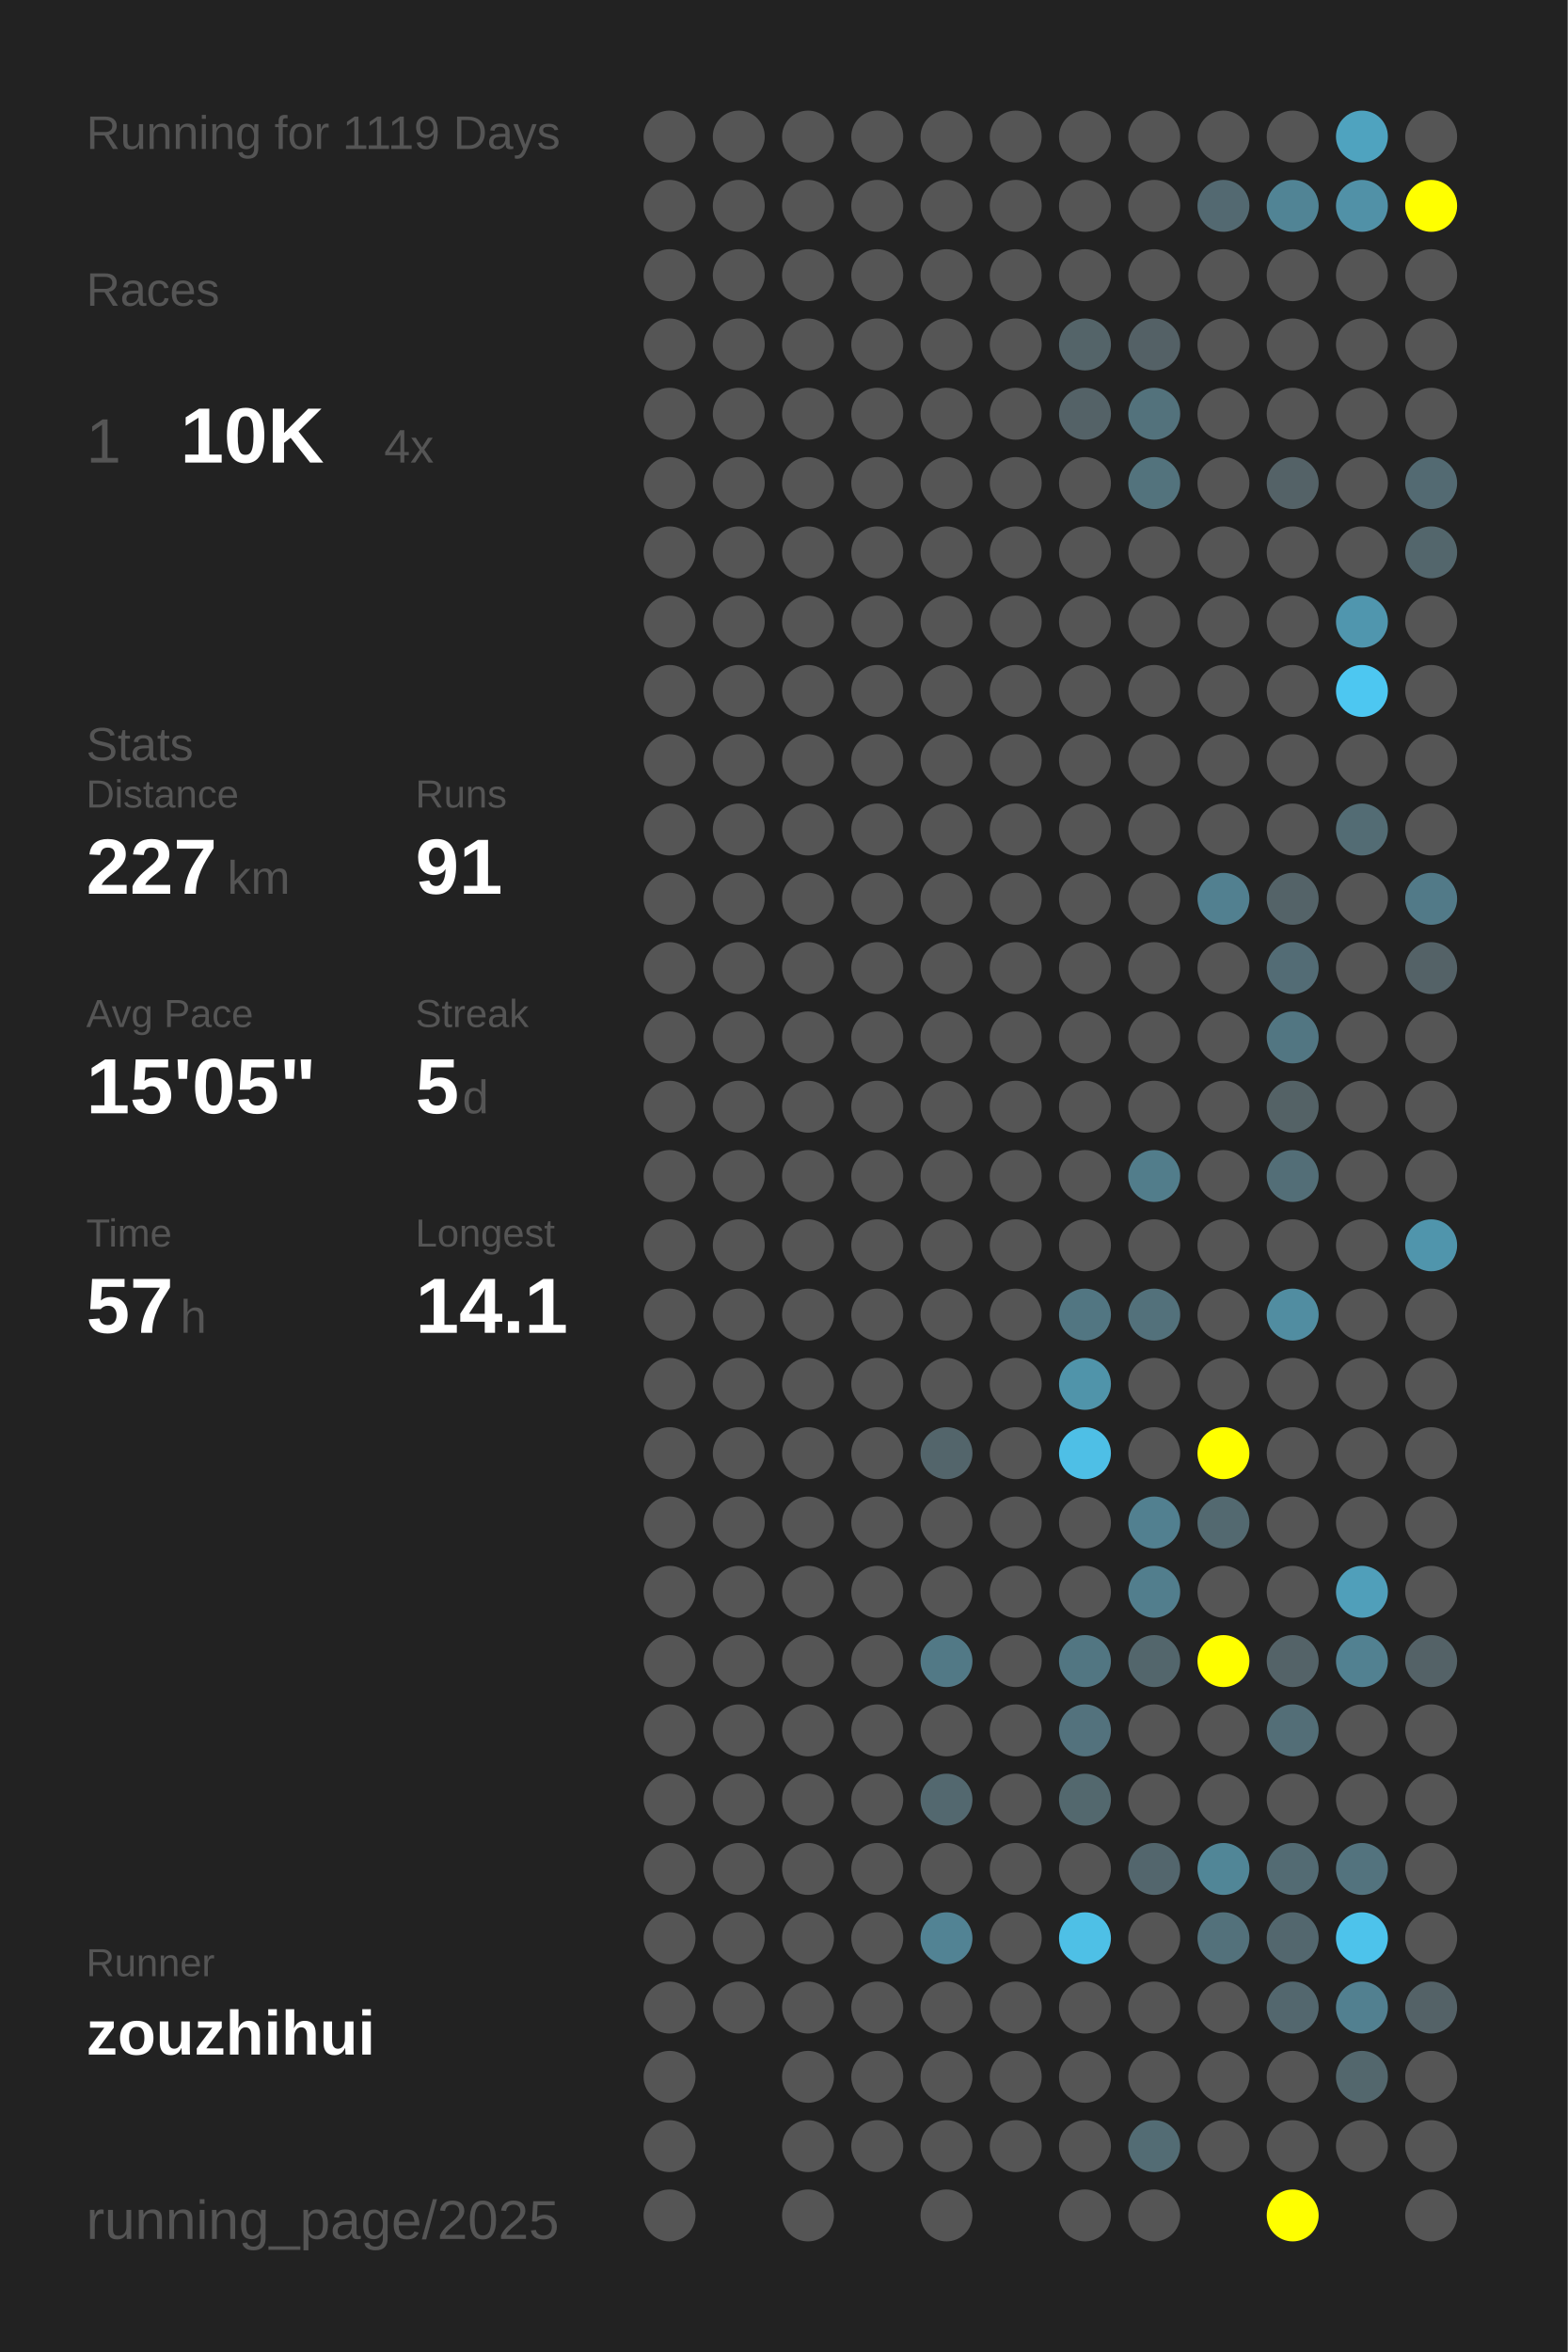
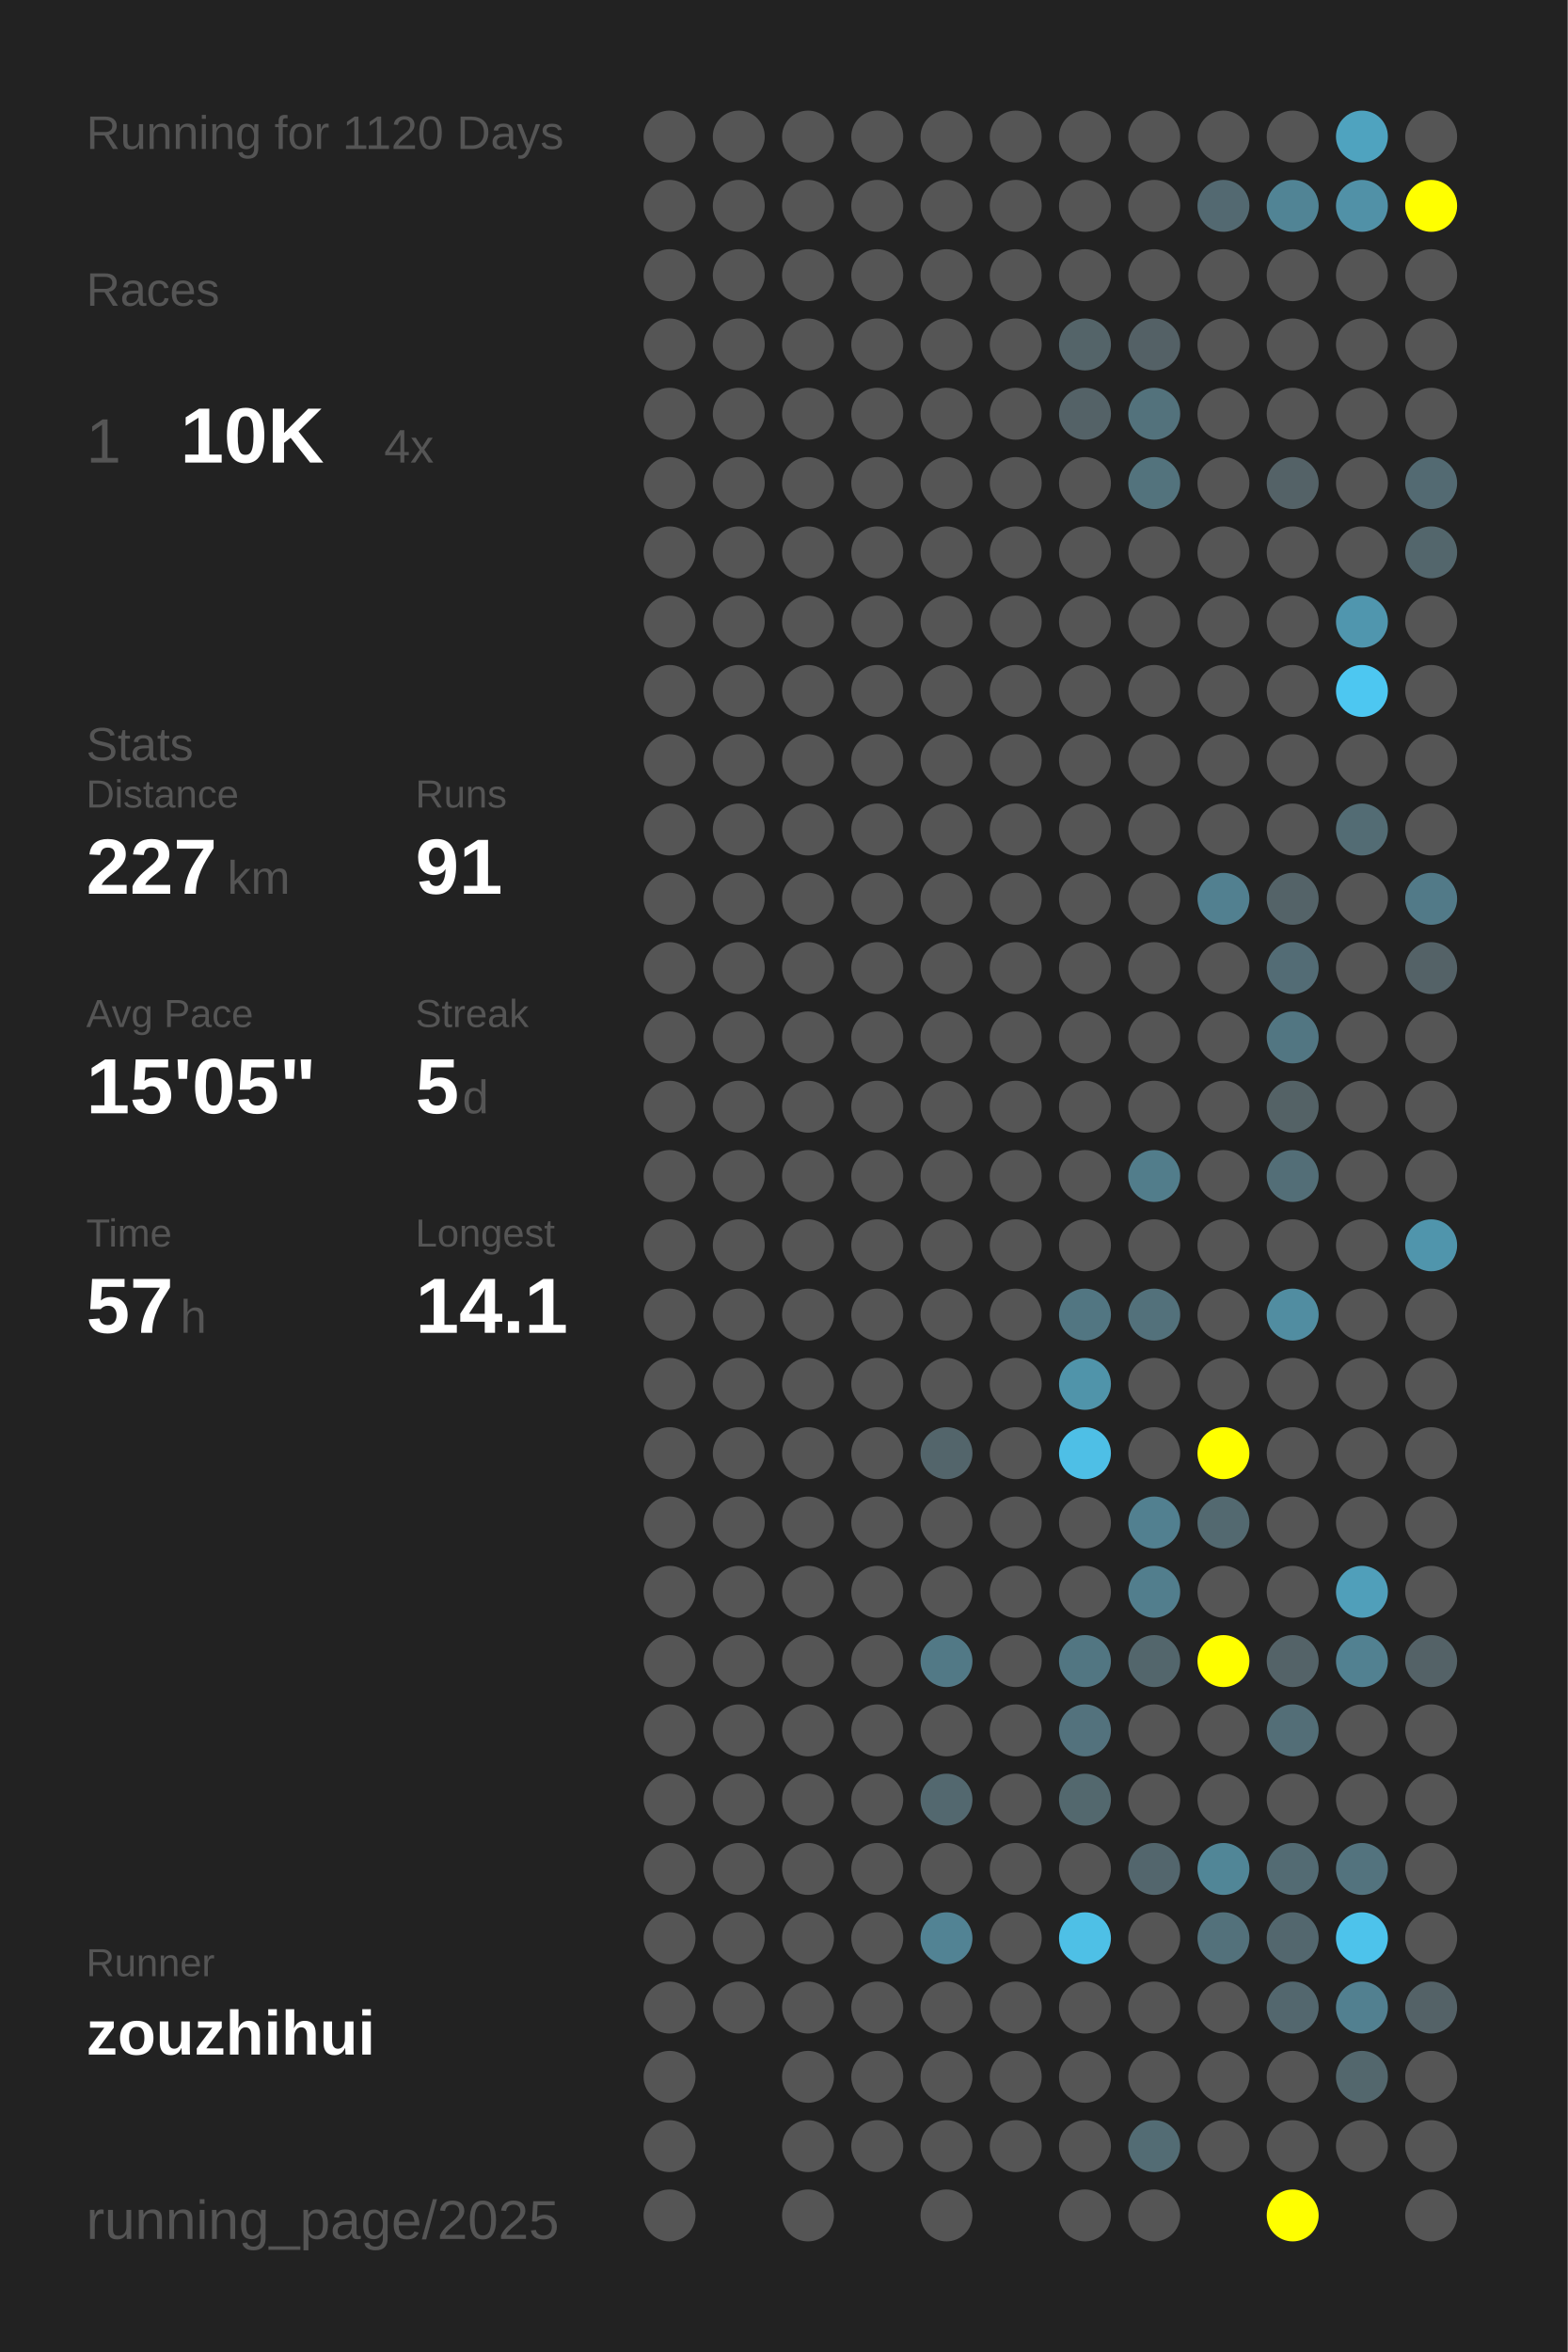
<svg xmlns="http://www.w3.org/2000/svg" baseProfile="full" height="300mm" version="1.1" viewBox="0,0,200,300" width="200mm">
  <defs />
  <rect fill="#222222" height="300" width="200" x="0" y="0" />
-   <text fill="#555555" style="font-size:6px; font-family:Arial;" x="11" y="19">Running for 1119 Days</text>
+   <text fill="#555555" style="font-size:6px; font-family:Arial;" x="11" y="19">Running for 1120 Days</text>
  <text fill="#555555" style="font-size:6px; font-family:Arial;" x="11" y="39">Races</text>
  <text fill="#555555" style="font-size:8px; font-family:Arial;" x="11" y="59">1</text>
  <text fill="#FFFFFF" style="font-size:10px; font-family:Arial; font-weight:bold;" x="23" y="59">10K</text>
  <text fill="#555555" style="font-size:6px; font-family:Arial;" x="49" y="59">4x</text>
  <text fill="#555555" style="font-size:6px; font-family:Arial;" x="11" y="97">Stats</text>
  <text fill="#555555" style="font-size:5px; font-family:Arial;" x="11" y="103">Distance</text>
  <text fill="#FFFFFF" style="font-size:10px; font-family:Arial; font-weight:bold;" x="11" y="114">227</text>
  <text fill="#555555" style="font-size:6px; font-family:Arial;" x="29" y="114">km</text>
  <text fill="#555555" style="font-size:5px; font-family:Arial;" x="53" y="103">Runs</text>
  <text fill="#FFFFFF" style="font-size:10px; font-family:Arial; font-weight:bold;" x="53" y="114">91</text>
  <text fill="#555555" style="font-size:5px; font-family:Arial;" x="11" y="131">Avg Pace</text>
  <text fill="#FFFFFF" style="font-size:10px; font-family:Arial; font-weight:bold;" x="11" y="142">15'05"</text>
  <text fill="#555555" style="font-size:5px; font-family:Arial;" x="53" y="131">Streak</text>
  <text fill="#FFFFFF" style="font-size:10px; font-family:Arial; font-weight:bold;" x="53" y="142">5</text>
  <text fill="#555555" style="font-size:6px; font-family:Arial;" x="59" y="142">d</text>
  <text fill="#555555" style="font-size:5px; font-family:Arial;" x="11" y="159">Time</text>
  <text fill="#FFFFFF" style="font-size:10px; font-family:Arial; font-weight:bold;" x="11" y="170">57</text>
  <text fill="#555555" style="font-size:6px; font-family:Arial;" x="23" y="170">h</text>
  <text fill="#555555" style="font-size:5px; font-family:Arial;" x="53" y="159">Longest</text>
  <text fill="#FFFFFF" style="font-size:10px; font-family:Arial; font-weight:bold;" x="53" y="170">14.1</text>
  <text fill="#555555" style="font-size:5px; font-family:Arial;" x="11" y="252.065">Runner</text>
  <text fill="#FFFFFF" style="font-size:8px; font-family:Arial; font-weight:bold;" x="11" y="262.065">zouzhihui</text>
  <text fill="#555555" style="font-size:7px; font-family:Arial;" x="11" y="285.581">running_page/2025</text>
  <circle cx="85.417" cy="17.419" fill="#555555" r="3.312" />
  <circle cx="85.417" cy="26.258" fill="#555555" r="3.312" />
  <circle cx="85.417" cy="35.097" fill="#555555" r="3.312" />
  <circle cx="85.417" cy="43.935" fill="#555555" r="3.312" />
  <circle cx="85.417" cy="52.774" fill="#555555" r="3.312" />
  <circle cx="85.417" cy="61.613" fill="#555555" r="3.312" />
  <circle cx="85.417" cy="70.452" fill="#555555" r="3.312" />
  <circle cx="85.417" cy="79.29" fill="#555555" r="3.312" />
  <circle cx="85.417" cy="88.129" fill="#555555" r="3.312" />
  <circle cx="85.417" cy="96.968" fill="#555555" r="3.312" />
  <circle cx="85.417" cy="105.806" fill="#555555" r="3.312" />
  <circle cx="85.417" cy="114.645" fill="#555555" r="3.312" />
  <circle cx="85.417" cy="123.484" fill="#555555" r="3.312" />
  <circle cx="85.417" cy="132.323" fill="#555555" r="3.312" />
  <circle cx="85.417" cy="141.161" fill="#555555" r="3.312" />
  <circle cx="85.417" cy="150" fill="#555555" r="3.312" />
  <circle cx="85.417" cy="158.839" fill="#555555" r="3.312" />
  <circle cx="85.417" cy="167.677" fill="#555555" r="3.312" />
  <circle cx="85.417" cy="176.516" fill="#555555" r="3.312" />
  <circle cx="85.417" cy="185.355" fill="#555555" r="3.312" />
  <circle cx="85.417" cy="194.194" fill="#555555" r="3.312" />
  <circle cx="85.417" cy="203.032" fill="#555555" r="3.312" />
  <circle cx="85.417" cy="211.871" fill="#555555" r="3.312" />
  <circle cx="85.417" cy="220.71" fill="#555555" r="3.312" />
  <circle cx="85.417" cy="229.548" fill="#555555" r="3.312" />
  <circle cx="85.417" cy="238.387" fill="#555555" r="3.312" />
  <circle cx="85.417" cy="247.226" fill="#555555" r="3.312" />
  <circle cx="85.417" cy="256.065" fill="#555555" r="3.312" />
  <circle cx="85.417" cy="264.903" fill="#555555" r="3.312" />
  <circle cx="85.417" cy="273.742" fill="#555555" r="3.312" />
  <circle cx="85.417" cy="282.581" fill="#555555" r="3.312" />
  <circle cx="94.25" cy="17.419" fill="#555555" r="3.312" />
  <circle cx="94.25" cy="26.258" fill="#555555" r="3.312" />
  <circle cx="94.25" cy="35.097" fill="#555555" r="3.312" />
  <circle cx="94.25" cy="43.935" fill="#555555" r="3.312" />
  <circle cx="94.25" cy="52.774" fill="#555555" r="3.312" />
  <circle cx="94.25" cy="61.613" fill="#555555" r="3.312" />
  <circle cx="94.25" cy="70.452" fill="#555555" r="3.312" />
  <circle cx="94.25" cy="79.29" fill="#555555" r="3.312" />
  <circle cx="94.25" cy="88.129" fill="#555555" r="3.312" />
  <circle cx="94.25" cy="96.968" fill="#555555" r="3.312" />
  <circle cx="94.25" cy="105.806" fill="#555555" r="3.312" />
  <circle cx="94.25" cy="114.645" fill="#555555" r="3.312" />
  <circle cx="94.25" cy="123.484" fill="#555555" r="3.312" />
  <circle cx="94.25" cy="132.323" fill="#555555" r="3.312" />
  <circle cx="94.25" cy="141.161" fill="#555555" r="3.312" />
  <circle cx="94.25" cy="150" fill="#555555" r="3.312" />
  <circle cx="94.25" cy="158.839" fill="#555555" r="3.312" />
  <circle cx="94.25" cy="167.677" fill="#555555" r="3.312" />
  <circle cx="94.25" cy="176.516" fill="#555555" r="3.312" />
  <circle cx="94.25" cy="185.355" fill="#555555" r="3.312" />
  <circle cx="94.25" cy="194.194" fill="#555555" r="3.312" />
  <circle cx="94.25" cy="203.032" fill="#555555" r="3.312" />
  <circle cx="94.25" cy="211.871" fill="#555555" r="3.312" />
  <circle cx="94.25" cy="220.71" fill="#555555" r="3.312" />
  <circle cx="94.25" cy="229.548" fill="#555555" r="3.312" />
  <circle cx="94.25" cy="238.387" fill="#555555" r="3.312" />
  <circle cx="94.25" cy="247.226" fill="#555555" r="3.312" />
  <circle cx="94.25" cy="256.065" fill="#555555" r="3.312" />
  <circle cx="103.083" cy="17.419" fill="#555555" r="3.312" />
  <circle cx="103.083" cy="26.258" fill="#555555" r="3.312" />
  <circle cx="103.083" cy="35.097" fill="#555555" r="3.312" />
  <circle cx="103.083" cy="43.935" fill="#555555" r="3.312" />
  <circle cx="103.083" cy="52.774" fill="#555555" r="3.312" />
  <circle cx="103.083" cy="61.613" fill="#555555" r="3.312" />
  <circle cx="103.083" cy="70.452" fill="#555555" r="3.312" />
  <circle cx="103.083" cy="79.29" fill="#555555" r="3.312" />
  <circle cx="103.083" cy="88.129" fill="#555555" r="3.312" />
  <circle cx="103.083" cy="96.968" fill="#555555" r="3.312" />
  <circle cx="103.083" cy="105.806" fill="#555555" r="3.312" />
  <circle cx="103.083" cy="114.645" fill="#555555" r="3.312" />
  <circle cx="103.083" cy="123.484" fill="#555555" r="3.312" />
  <circle cx="103.083" cy="132.323" fill="#555555" r="3.312" />
  <circle cx="103.083" cy="141.161" fill="#555555" r="3.312" />
  <circle cx="103.083" cy="150" fill="#555555" r="3.312" />
  <circle cx="103.083" cy="158.839" fill="#555555" r="3.312" />
  <circle cx="103.083" cy="167.677" fill="#555555" r="3.312" />
  <circle cx="103.083" cy="176.516" fill="#555555" r="3.312" />
  <circle cx="103.083" cy="185.355" fill="#555555" r="3.312" />
  <circle cx="103.083" cy="194.194" fill="#555555" r="3.312" />
  <circle cx="103.083" cy="203.032" fill="#555555" r="3.312" />
  <circle cx="103.083" cy="211.871" fill="#555555" r="3.312" />
  <circle cx="103.083" cy="220.71" fill="#555555" r="3.312" />
  <circle cx="103.083" cy="229.548" fill="#555555" r="3.312" />
  <circle cx="103.083" cy="238.387" fill="#555555" r="3.312" />
  <circle cx="103.083" cy="247.226" fill="#555555" r="3.312" />
  <circle cx="103.083" cy="256.065" fill="#555555" r="3.312" />
  <circle cx="103.083" cy="264.903" fill="#555555" r="3.312" />
  <circle cx="103.083" cy="273.742" fill="#555555" r="3.312" />
  <circle cx="103.083" cy="282.581" fill="#555555" r="3.312" />
  <circle cx="111.917" cy="17.419" fill="#555555" r="3.312" />
  <circle cx="111.917" cy="26.258" fill="#555555" r="3.312" />
  <circle cx="111.917" cy="35.097" fill="#555555" r="3.312" />
  <circle cx="111.917" cy="43.935" fill="#555555" r="3.312" />
  <circle cx="111.917" cy="52.774" fill="#555555" r="3.312" />
  <circle cx="111.917" cy="61.613" fill="#555555" r="3.312" />
  <circle cx="111.917" cy="70.452" fill="#555555" r="3.312" />
  <circle cx="111.917" cy="79.29" fill="#555555" r="3.312" />
  <circle cx="111.917" cy="88.129" fill="#555555" r="3.312" />
  <circle cx="111.917" cy="96.968" fill="#555555" r="3.312" />
  <circle cx="111.917" cy="105.806" fill="#555555" r="3.312" />
  <circle cx="111.917" cy="114.645" fill="#555555" r="3.312" />
  <circle cx="111.917" cy="123.484" fill="#555555" r="3.312" />
  <circle cx="111.917" cy="132.323" fill="#555555" r="3.312" />
  <circle cx="111.917" cy="141.161" fill="#555555" r="3.312" />
  <circle cx="111.917" cy="150" fill="#555555" r="3.312" />
  <circle cx="111.917" cy="158.839" fill="#555555" r="3.312" />
  <circle cx="111.917" cy="167.677" fill="#555555" r="3.312" />
  <circle cx="111.917" cy="176.516" fill="#555555" r="3.312" />
  <circle cx="111.917" cy="185.355" fill="#555555" r="3.312" />
  <circle cx="111.917" cy="194.194" fill="#555555" r="3.312" />
  <circle cx="111.917" cy="203.032" fill="#555555" r="3.312" />
  <circle cx="111.917" cy="211.871" fill="#555555" r="3.312" />
  <circle cx="111.917" cy="220.71" fill="#555555" r="3.312" />
  <circle cx="111.917" cy="229.548" fill="#555555" r="3.312" />
  <circle cx="111.917" cy="238.387" fill="#555555" r="3.312" />
  <circle cx="111.917" cy="247.226" fill="#555555" r="3.312" />
  <circle cx="111.917" cy="256.065" fill="#555555" r="3.312" />
  <circle cx="111.917" cy="264.903" fill="#555555" r="3.312" />
  <circle cx="111.917" cy="273.742" fill="#555555" r="3.312" />
  <circle cx="120.75" cy="17.419" fill="#555555" r="3.312" />
  <circle cx="120.75" cy="26.258" fill="#555555" r="3.312" />
  <circle cx="120.75" cy="35.097" fill="#555555" r="3.312" />
  <circle cx="120.75" cy="43.935" fill="#555555" r="3.312" />
  <circle cx="120.75" cy="52.774" fill="#555555" r="3.312" />
  <circle cx="120.75" cy="61.613" fill="#555555" r="3.312" />
  <circle cx="120.75" cy="70.452" fill="#555555" r="3.312" />
  <circle cx="120.75" cy="79.29" fill="#555555" r="3.312" />
  <circle cx="120.75" cy="88.129" fill="#555555" r="3.312" />
  <circle cx="120.75" cy="96.968" fill="#555555" r="3.312" />
  <circle cx="120.75" cy="105.806" fill="#555555" r="3.312" />
  <circle cx="120.75" cy="114.645" fill="#555555" r="3.312" />
  <circle cx="120.75" cy="123.484" fill="#555555" r="3.312" />
  <circle cx="120.75" cy="132.323" fill="#555555" r="3.312" />
  <circle cx="120.75" cy="141.161" fill="#555555" r="3.312" />
  <circle cx="120.75" cy="150" fill="#555555" r="3.312" />
  <circle cx="120.75" cy="158.839" fill="#555555" r="3.312" />
  <circle cx="120.75" cy="167.677" fill="#555555" r="3.312" />
  <circle cx="120.75" cy="176.516" fill="#555555" r="3.312" />
  <circle cx="120.75" cy="185.355" fill="#53656b" r="3.312" />
  <circle cx="120.75" cy="194.194" fill="#555555" r="3.312" />
  <circle cx="120.75" cy="203.032" fill="#555555" r="3.312" />
  <circle cx="120.75" cy="211.871" fill="#527986" r="3.312" />
  <circle cx="120.75" cy="220.71" fill="#555555" r="3.312" />
  <circle cx="120.75" cy="229.548" fill="#53686f" r="3.312" />
  <circle cx="120.75" cy="238.387" fill="#555555" r="3.312" />
  <circle cx="120.75" cy="247.226" fill="#528394" r="3.312" />
  <circle cx="120.75" cy="256.065" fill="#555555" r="3.312" />
  <circle cx="120.75" cy="264.903" fill="#555555" r="3.312" />
  <circle cx="120.75" cy="273.742" fill="#555555" r="3.312" />
  <circle cx="120.75" cy="282.581" fill="#555555" r="3.312" />
  <circle cx="129.583" cy="17.419" fill="#555555" r="3.312" />
  <circle cx="129.583" cy="26.258" fill="#555555" r="3.312" />
  <circle cx="129.583" cy="35.097" fill="#555555" r="3.312" />
  <circle cx="129.583" cy="43.935" fill="#555555" r="3.312" />
  <circle cx="129.583" cy="52.774" fill="#555555" r="3.312" />
  <circle cx="129.583" cy="61.613" fill="#555555" r="3.312" />
  <circle cx="129.583" cy="70.452" fill="#555555" r="3.312" />
  <circle cx="129.583" cy="79.29" fill="#555555" r="3.312" />
  <circle cx="129.583" cy="88.129" fill="#555555" r="3.312" />
  <circle cx="129.583" cy="96.968" fill="#555555" r="3.312" />
  <circle cx="129.583" cy="105.806" fill="#555555" r="3.312" />
  <circle cx="129.583" cy="114.645" fill="#555555" r="3.312" />
  <circle cx="129.583" cy="123.484" fill="#555555" r="3.312" />
  <circle cx="129.583" cy="132.323" fill="#555555" r="3.312" />
  <circle cx="129.583" cy="141.161" fill="#555555" r="3.312" />
  <circle cx="129.583" cy="150" fill="#555555" r="3.312" />
  <circle cx="129.583" cy="158.839" fill="#555555" r="3.312" />
  <circle cx="129.583" cy="167.677" fill="#555555" r="3.312" />
  <circle cx="129.583" cy="176.516" fill="#555555" r="3.312" />
  <circle cx="129.583" cy="185.355" fill="#555555" r="3.312" />
  <circle cx="129.583" cy="194.194" fill="#555555" r="3.312" />
  <circle cx="129.583" cy="203.032" fill="#555555" r="3.312" />
  <circle cx="129.583" cy="211.871" fill="#555555" r="3.312" />
  <circle cx="129.583" cy="220.71" fill="#555555" r="3.312" />
  <circle cx="129.583" cy="229.548" fill="#555555" r="3.312" />
  <circle cx="129.583" cy="238.387" fill="#555555" r="3.312" />
  <circle cx="129.583" cy="247.226" fill="#555555" r="3.312" />
  <circle cx="129.583" cy="256.065" fill="#555555" r="3.312" />
  <circle cx="129.583" cy="264.903" fill="#555555" r="3.312" />
  <circle cx="129.583" cy="273.742" fill="#555555" r="3.312" />
  <circle cx="138.417" cy="17.419" fill="#555555" r="3.312" />
  <circle cx="138.417" cy="26.258" fill="#555555" r="3.312" />
  <circle cx="138.417" cy="35.097" fill="#555555" r="3.312" />
  <circle cx="138.417" cy="43.935" fill="#546469" r="3.312" />
  <circle cx="138.417" cy="52.774" fill="#546267" r="3.312" />
  <circle cx="138.417" cy="61.613" fill="#555555" r="3.312" />
  <circle cx="138.417" cy="70.452" fill="#555555" r="3.312" />
  <circle cx="138.417" cy="79.29" fill="#555555" r="3.312" />
  <circle cx="138.417" cy="88.129" fill="#555555" r="3.312" />
  <circle cx="138.417" cy="96.968" fill="#555555" r="3.312" />
  <circle cx="138.417" cy="105.806" fill="#555555" r="3.312" />
  <circle cx="138.417" cy="114.645" fill="#555555" r="3.312" />
  <circle cx="138.417" cy="123.484" fill="#555555" r="3.312" />
  <circle cx="138.417" cy="132.323" fill="#555555" r="3.312" />
  <circle cx="138.417" cy="141.161" fill="#555555" r="3.312" />
  <circle cx="138.417" cy="150" fill="#555555" r="3.312" />
  <circle cx="138.417" cy="158.839" fill="#555555" r="3.312" />
  <circle cx="138.417" cy="167.677" fill="#527682" r="3.312" />
  <circle cx="138.417" cy="176.516" fill="#5094aa" r="3.312" />
  <circle cx="138.417" cy="185.355" fill="#4ebfe6" r="3.312" />
  <circle cx="138.417" cy="194.194" fill="#555555" r="3.312" />
  <circle cx="138.417" cy="203.032" fill="#555555" r="3.312" />
  <circle cx="138.417" cy="211.871" fill="#527682" r="3.312" />
  <circle cx="138.417" cy="220.71" fill="#53727d" r="3.312" />
  <circle cx="138.417" cy="229.548" fill="#53686e" r="3.312" />
  <circle cx="138.417" cy="238.387" fill="#555555" r="3.312" />
  <circle cx="138.417" cy="247.226" fill="#4ec0e6" r="3.312" />
  <circle cx="138.417" cy="256.065" fill="#555555" r="3.312" />
  <circle cx="138.417" cy="264.903" fill="#555555" r="3.312" />
  <circle cx="138.417" cy="273.742" fill="#555555" r="3.312" />
  <circle cx="138.417" cy="282.581" fill="#555555" r="3.312" />
  <circle cx="147.25" cy="17.419" fill="#555555" r="3.312" />
  <circle cx="147.25" cy="26.258" fill="#555555" r="3.312" />
  <circle cx="147.25" cy="35.097" fill="#555555" r="3.312" />
  <circle cx="147.25" cy="43.935" fill="#546166" r="3.312" />
  <circle cx="147.25" cy="52.774" fill="#53727c" r="3.312" />
  <circle cx="147.25" cy="61.613" fill="#53737d" r="3.312" />
  <circle cx="147.25" cy="70.452" fill="#555555" r="3.312" />
  <circle cx="147.25" cy="79.29" fill="#555555" r="3.312" />
  <circle cx="147.25" cy="88.129" fill="#555555" r="3.312" />
  <circle cx="147.25" cy="96.968" fill="#555555" r="3.312" />
  <circle cx="147.25" cy="105.806" fill="#555555" r="3.312" />
  <circle cx="147.25" cy="114.645" fill="#555555" r="3.312" />
  <circle cx="147.25" cy="123.484" fill="#555555" r="3.312" />
  <circle cx="147.25" cy="132.323" fill="#555555" r="3.312" />
  <circle cx="147.25" cy="141.161" fill="#555555" r="3.312" />
  <circle cx="147.25" cy="150" fill="#527d8b" r="3.312" />
  <circle cx="147.25" cy="158.839" fill="#555555" r="3.312" />
  <circle cx="147.25" cy="167.677" fill="#53717b" r="3.312" />
  <circle cx="147.25" cy="176.516" fill="#555555" r="3.312" />
  <circle cx="147.25" cy="185.355" fill="#555555" r="3.312" />
  <circle cx="147.25" cy="194.194" fill="#528090" r="3.312" />
  <circle cx="147.25" cy="203.032" fill="#527e8d" r="3.312" />
  <circle cx="147.25" cy="211.871" fill="#53666c" r="3.312" />
  <circle cx="147.25" cy="220.71" fill="#555555" r="3.312" />
  <circle cx="147.25" cy="229.548" fill="#555555" r="3.312" />
  <circle cx="147.25" cy="238.387" fill="#53666d" r="3.312" />
  <circle cx="147.25" cy="247.226" fill="#555555" r="3.312" />
  <circle cx="147.25" cy="256.065" fill="#555555" r="3.312" />
  <circle cx="147.25" cy="264.903" fill="#555555" r="3.312" />
  <circle cx="147.25" cy="273.742" fill="#536c74" r="3.312" />
  <circle cx="147.25" cy="282.581" fill="#555555" r="3.312" />
  <circle cx="156.083" cy="17.419" fill="#555555" r="3.312" />
  <circle cx="156.083" cy="26.258" fill="#536971" r="3.312" />
  <circle cx="156.083" cy="35.097" fill="#555555" r="3.312" />
  <circle cx="156.083" cy="43.935" fill="#555555" r="3.312" />
  <circle cx="156.083" cy="52.774" fill="#555555" r="3.312" />
  <circle cx="156.083" cy="61.613" fill="#555555" r="3.312" />
  <circle cx="156.083" cy="70.452" fill="#555555" r="3.312" />
  <circle cx="156.083" cy="79.29" fill="#555555" r="3.312" />
  <circle cx="156.083" cy="88.129" fill="#555555" r="3.312" />
  <circle cx="156.083" cy="96.968" fill="#555555" r="3.312" />
  <circle cx="156.083" cy="105.806" fill="#555555" r="3.312" />
  <circle cx="156.083" cy="114.645" fill="#528090" r="3.312" />
  <circle cx="156.083" cy="123.484" fill="#555555" r="3.312" />
  <circle cx="156.083" cy="132.323" fill="#555555" r="3.312" />
  <circle cx="156.083" cy="141.161" fill="#555555" r="3.312" />
  <circle cx="156.083" cy="150" fill="#555555" r="3.312" />
  <circle cx="156.083" cy="158.839" fill="#555555" r="3.312" />
  <circle cx="156.083" cy="167.677" fill="#555555" r="3.312" />
  <circle cx="156.083" cy="176.516" fill="#555555" r="3.312" />
  <circle cx="156.083" cy="185.355" fill="#FFFF00" r="3.312" />
  <circle cx="156.083" cy="194.194" fill="#536970" r="3.312" />
  <circle cx="156.083" cy="203.032" fill="#555555" r="3.312" />
  <circle cx="156.083" cy="211.871" fill="#FFFF00" r="3.312" />
  <circle cx="156.083" cy="220.71" fill="#555555" r="3.312" />
  <circle cx="156.083" cy="229.548" fill="#555555" r="3.312" />
  <circle cx="156.083" cy="238.387" fill="#518697" r="3.312" />
  <circle cx="156.083" cy="247.226" fill="#53717b" r="3.312" />
  <circle cx="156.083" cy="256.065" fill="#555555" r="3.312" />
  <circle cx="156.083" cy="264.903" fill="#555555" r="3.312" />
  <circle cx="156.083" cy="273.742" fill="#555555" r="3.312" />
  <circle cx="164.917" cy="17.419" fill="#555555" r="3.312" />
  <circle cx="164.917" cy="26.258" fill="#518495" r="3.312" />
  <circle cx="164.917" cy="35.097" fill="#555555" r="3.312" />
  <circle cx="164.917" cy="43.935" fill="#555555" r="3.312" />
  <circle cx="164.917" cy="52.774" fill="#555555" r="3.312" />
  <circle cx="164.917" cy="61.613" fill="#546267" r="3.312" />
  <circle cx="164.917" cy="70.452" fill="#555555" r="3.312" />
  <circle cx="164.917" cy="79.29" fill="#555555" r="3.312" />
  <circle cx="164.917" cy="88.129" fill="#555555" r="3.312" />
  <circle cx="164.917" cy="96.968" fill="#555555" r="3.312" />
  <circle cx="164.917" cy="105.806" fill="#555555" r="3.312" />
  <circle cx="164.917" cy="114.645" fill="#546368" r="3.312" />
  <circle cx="164.917" cy="123.484" fill="#536c75" r="3.312" />
  <circle cx="164.917" cy="132.323" fill="#527682" r="3.312" />
  <circle cx="164.917" cy="141.161" fill="#546266" r="3.312" />
  <circle cx="164.917" cy="150" fill="#536e77" r="3.312" />
  <circle cx="164.917" cy="158.839" fill="#555555" r="3.312" />
  <circle cx="164.917" cy="167.677" fill="#518da1" r="3.312" />
  <circle cx="164.917" cy="176.516" fill="#555555" r="3.312" />
  <circle cx="164.917" cy="185.355" fill="#555555" r="3.312" />
  <circle cx="164.917" cy="194.194" fill="#555555" r="3.312" />
  <circle cx="164.917" cy="203.032" fill="#555555" r="3.312" />
  <circle cx="164.917" cy="211.871" fill="#546368" r="3.312" />
  <circle cx="164.917" cy="220.71" fill="#536e77" r="3.312" />
  <circle cx="164.917" cy="229.548" fill="#555555" r="3.312" />
  <circle cx="164.917" cy="238.387" fill="#536b73" r="3.312" />
  <circle cx="164.917" cy="247.226" fill="#53676e" r="3.312" />
  <circle cx="164.917" cy="256.065" fill="#53676e" r="3.312" />
  <circle cx="164.917" cy="264.903" fill="#555555" r="3.312" />
  <circle cx="164.917" cy="273.742" fill="#555555" r="3.312" />
  <circle cx="164.917" cy="282.581" fill="#FFFF00" r="3.312" />
  <circle cx="173.75" cy="17.419" fill="#4fa3bf" r="3.312" />
  <circle cx="173.75" cy="26.258" fill="#5191a7" r="3.312" />
  <circle cx="173.75" cy="35.097" fill="#555555" r="3.312" />
  <circle cx="173.75" cy="43.935" fill="#555555" r="3.312" />
  <circle cx="173.75" cy="52.774" fill="#555555" r="3.312" />
  <circle cx="173.75" cy="61.613" fill="#555555" r="3.312" />
  <circle cx="173.75" cy="70.452" fill="#555555" r="3.312" />
  <circle cx="173.75" cy="79.29" fill="#5096ae" r="3.312" />
  <circle cx="173.75" cy="88.129" fill="#4dc7f1" r="3.312" />
  <circle cx="173.75" cy="96.968" fill="#555555" r="3.312" />
  <circle cx="173.75" cy="105.806" fill="#536c74" r="3.312" />
  <circle cx="173.75" cy="114.645" fill="#555555" r="3.312" />
  <circle cx="173.75" cy="123.484" fill="#555555" r="3.312" />
  <circle cx="173.75" cy="132.323" fill="#555555" r="3.312" />
  <circle cx="173.75" cy="141.161" fill="#555555" r="3.312" />
  <circle cx="173.75" cy="150" fill="#555555" r="3.312" />
  <circle cx="173.75" cy="158.839" fill="#555555" r="3.312" />
  <circle cx="173.75" cy="167.677" fill="#555555" r="3.312" />
  <circle cx="173.75" cy="176.516" fill="#555555" r="3.312" />
  <circle cx="173.75" cy="185.355" fill="#555555" r="3.312" />
  <circle cx="173.75" cy="194.194" fill="#555555" r="3.312" />
  <circle cx="173.75" cy="203.032" fill="#509fba" r="3.312" />
  <circle cx="173.75" cy="211.871" fill="#528191" r="3.312" />
  <circle cx="173.75" cy="220.71" fill="#555555" r="3.312" />
  <circle cx="173.75" cy="229.548" fill="#555555" r="3.312" />
  <circle cx="173.75" cy="238.387" fill="#53737e" r="3.312" />
  <circle cx="173.75" cy="247.226" fill="#4dc3eb" r="3.312" />
  <circle cx="173.75" cy="256.065" fill="#528090" r="3.312" />
  <circle cx="173.75" cy="264.903" fill="#53676d" r="3.312" />
  <circle cx="173.75" cy="273.742" fill="#555555" r="3.312" />
  <circle cx="182.583" cy="17.419" fill="#555555" r="3.312" />
  <circle cx="182.583" cy="26.258" fill="#FFFF00" r="3.312" />
  <circle cx="182.583" cy="35.097" fill="#555555" r="3.312" />
  <circle cx="182.583" cy="43.935" fill="#555555" r="3.312" />
  <circle cx="182.583" cy="52.774" fill="#555555" r="3.312" />
  <circle cx="182.583" cy="61.613" fill="#536a72" r="3.312" />
  <circle cx="182.583" cy="70.452" fill="#53666c" r="3.312" />
  <circle cx="182.583" cy="79.29" fill="#555555" r="3.312" />
  <circle cx="182.583" cy="88.129" fill="#555555" r="3.312" />
  <circle cx="182.583" cy="96.968" fill="#555555" r="3.312" />
  <circle cx="182.583" cy="105.806" fill="#555555" r="3.312" />
  <circle cx="182.583" cy="114.645" fill="#527a88" r="3.312" />
  <circle cx="182.583" cy="123.484" fill="#546267" r="3.312" />
  <circle cx="182.583" cy="132.323" fill="#555555" r="3.312" />
  <circle cx="182.583" cy="141.161" fill="#555555" r="3.312" />
  <circle cx="182.583" cy="150" fill="#555555" r="3.312" />
  <circle cx="182.583" cy="158.839" fill="#5095ac" r="3.312" />
  <circle cx="182.583" cy="167.677" fill="#555555" r="3.312" />
  <circle cx="182.583" cy="176.516" fill="#555555" r="3.312" />
  <circle cx="182.583" cy="185.355" fill="#555555" r="3.312" />
  <circle cx="182.583" cy="194.194" fill="#555555" r="3.312" />
  <circle cx="182.583" cy="203.032" fill="#555555" r="3.312" />
  <circle cx="182.583" cy="211.871" fill="#546267" r="3.312" />
  <circle cx="182.583" cy="220.71" fill="#555555" r="3.312" />
  <circle cx="182.583" cy="229.548" fill="#555555" r="3.312" />
  <circle cx="182.583" cy="238.387" fill="#555555" r="3.312" />
  <circle cx="182.583" cy="247.226" fill="#555555" r="3.312" />
  <circle cx="182.583" cy="256.065" fill="#546267" r="3.312" />
  <circle cx="182.583" cy="264.903" fill="#555555" r="3.312" />
  <circle cx="182.583" cy="273.742" fill="#555555" r="3.312" />
  <circle cx="182.583" cy="282.581" fill="#555555" r="3.312" />
</svg>
